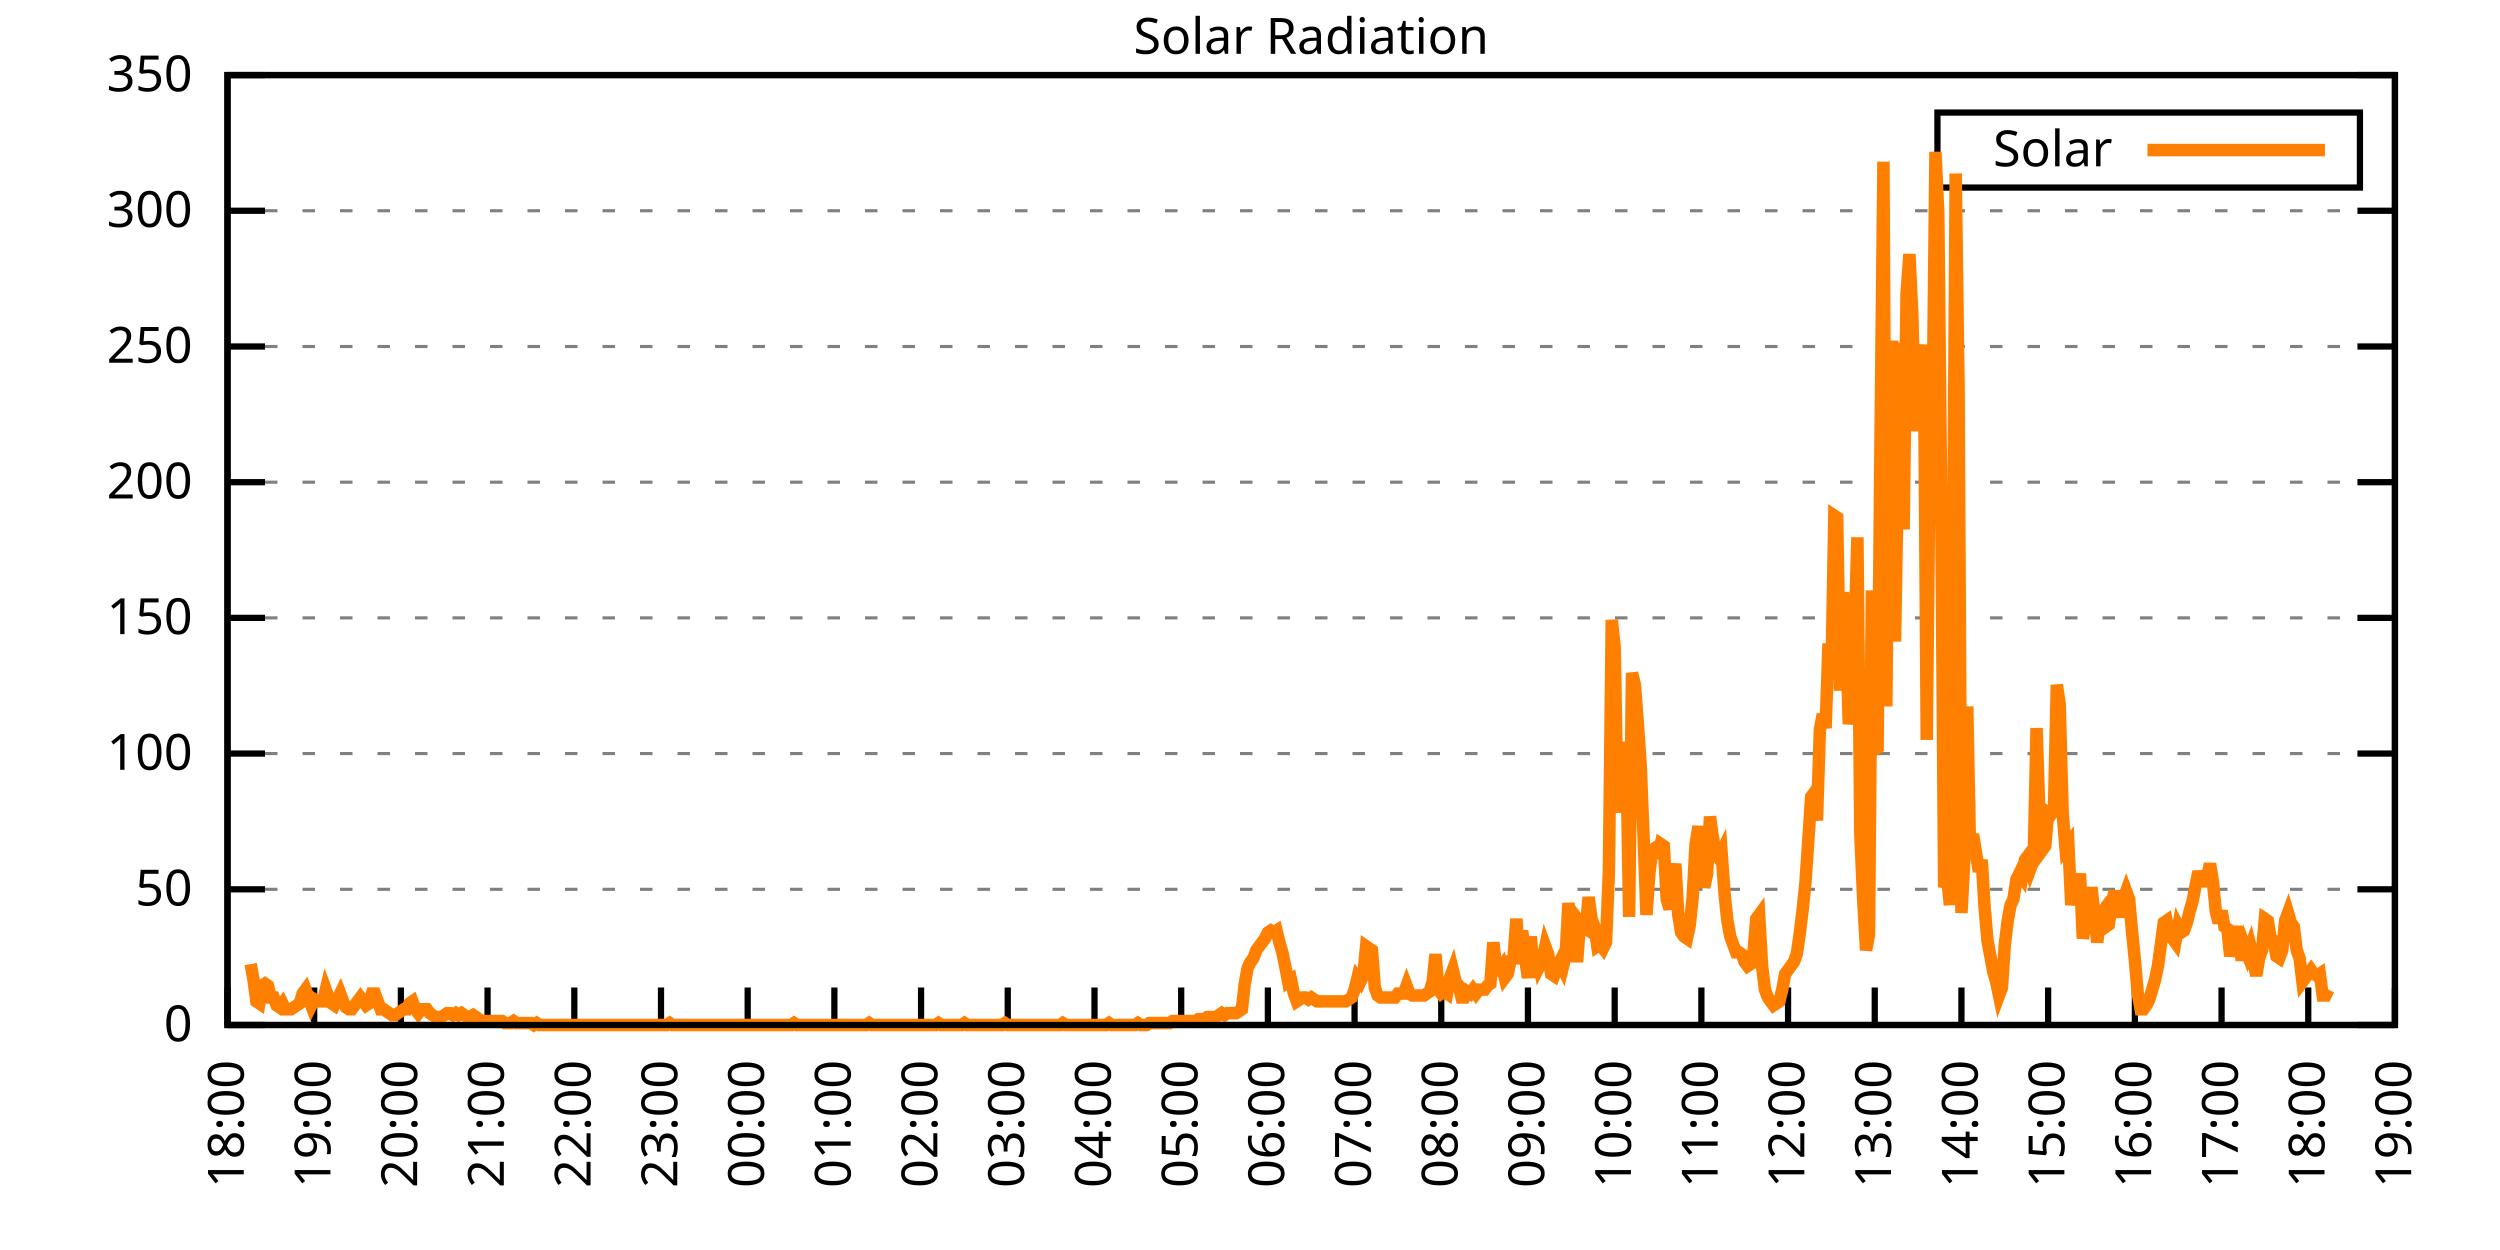
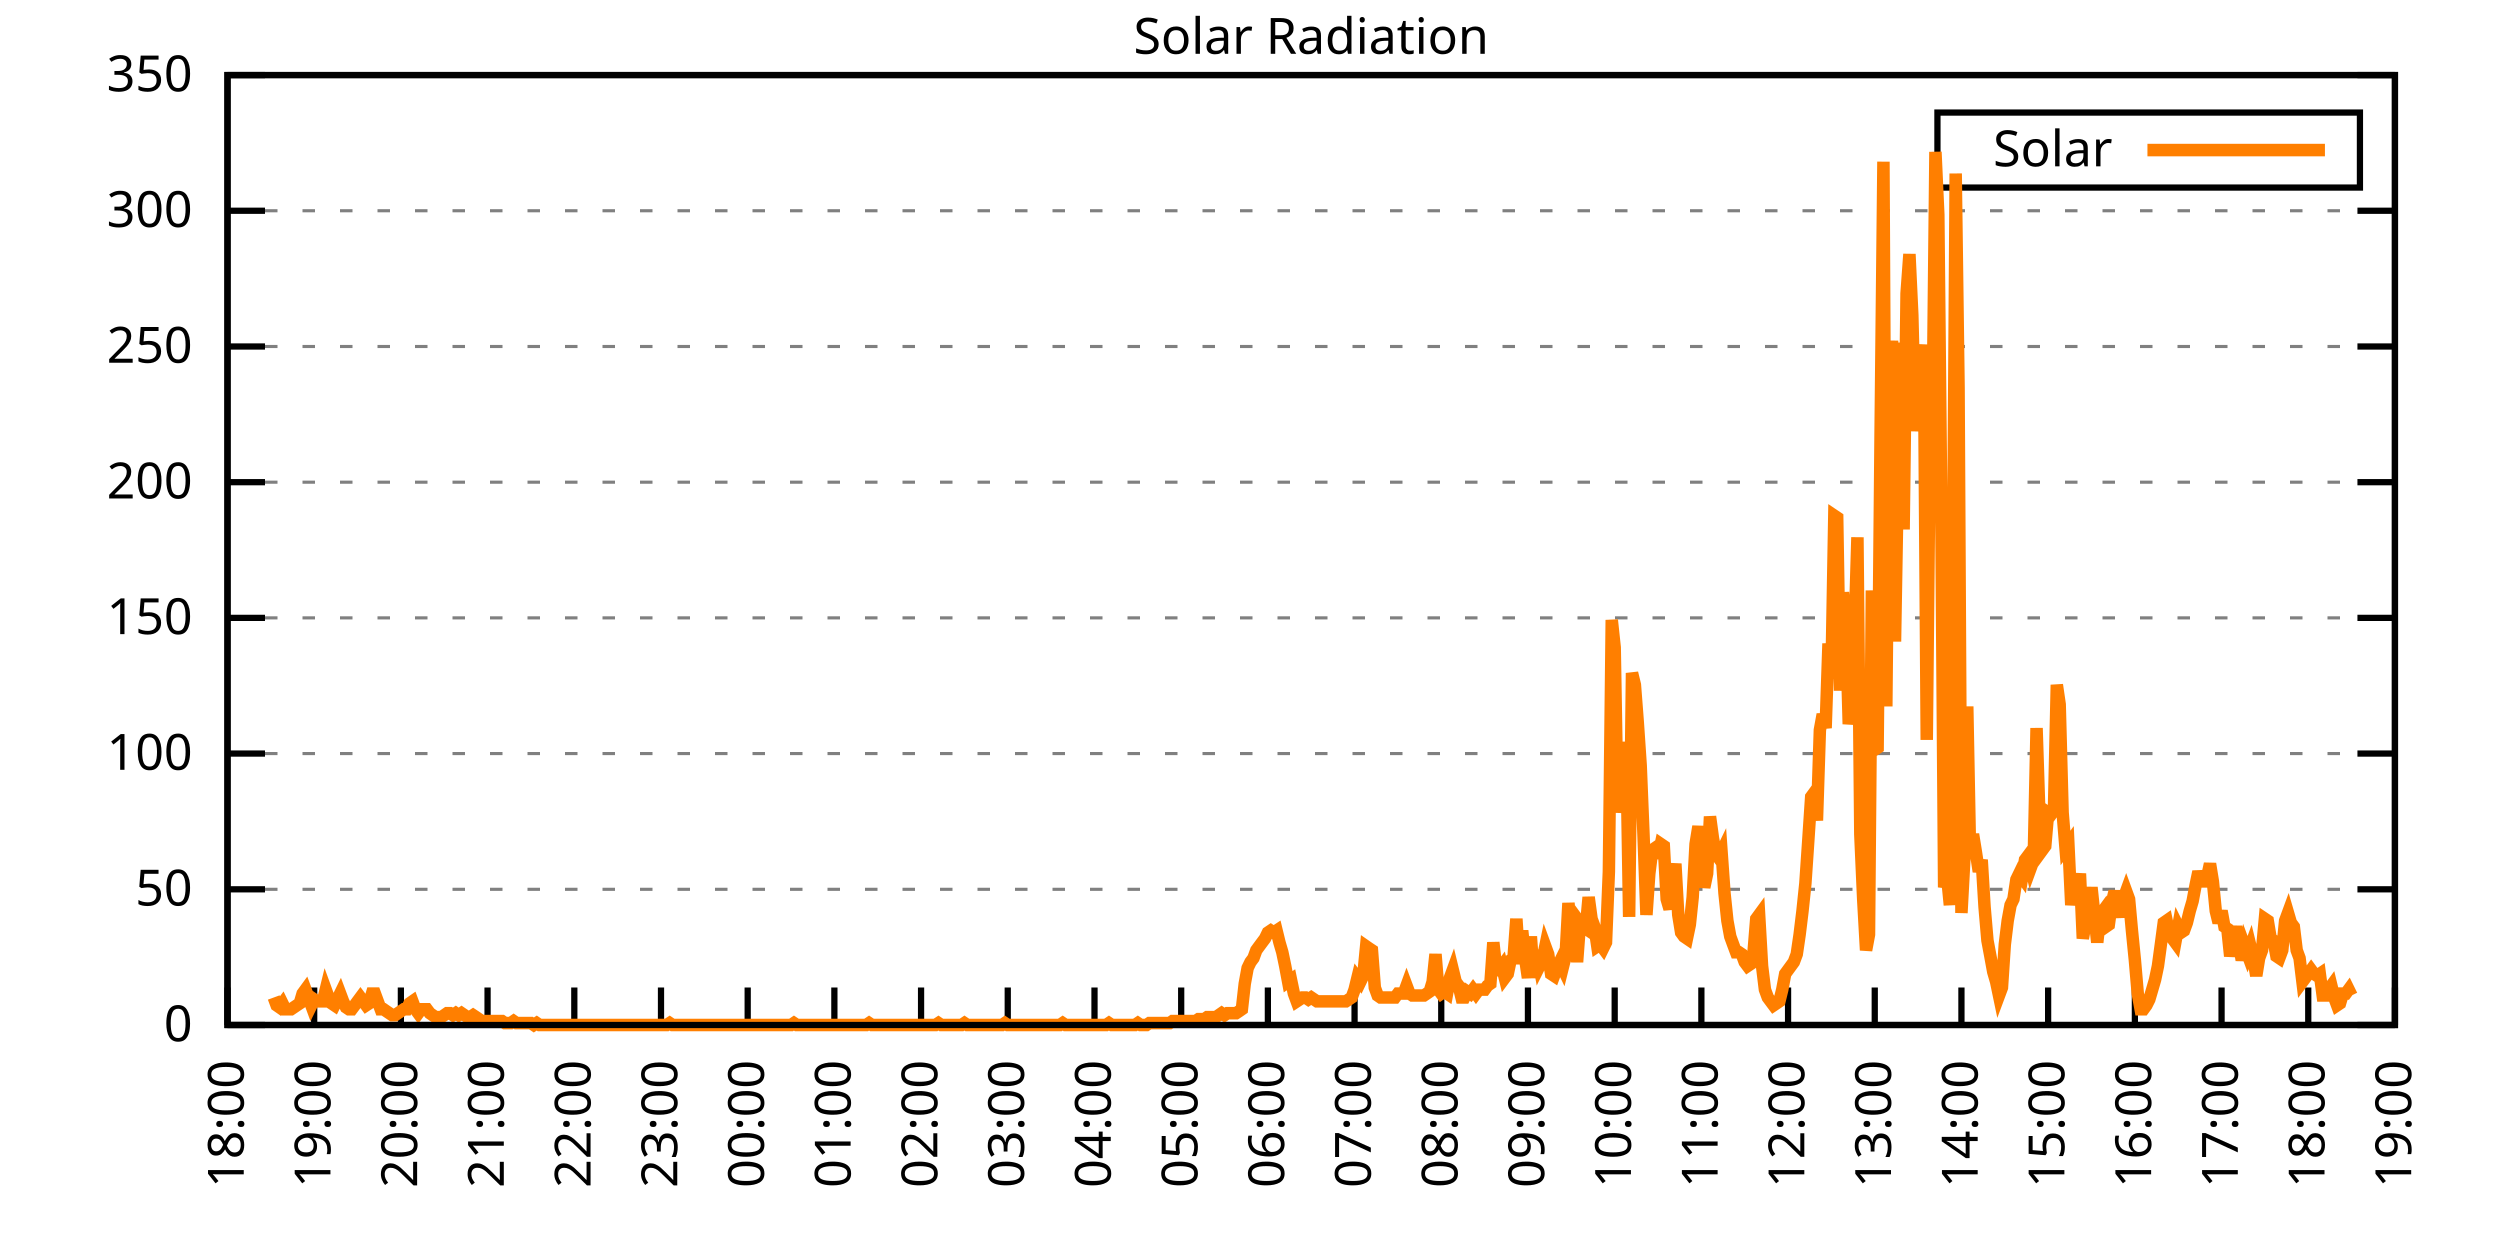
<svg xmlns="http://www.w3.org/2000/svg" xmlns:xlink="http://www.w3.org/1999/xlink" width="400" height="200" viewBox="0 0 400 200">
  <g id="gnuplot_canvas">
    <rect x="0" y="0" width="400" height="200" fill="none" />
    <defs>
      <circle id="gpDot" r="0.5" stroke-width="0.5" stroke="currentColor" />
      <path id="gpPt0" stroke-width="0.333" stroke="currentColor" d="M-1,0 h2 M0,-1 v2" />
      <path id="gpPt1" stroke-width="0.333" stroke="currentColor" d="M-1,-1 L1,1 M1,-1 L-1,1" />
      <path id="gpPt2" stroke-width="0.333" stroke="currentColor" d="M-1,0 L1,0 M0,-1 L0,1 M-1,-1 L1,1 M-1,1 L1,-1" />
      <rect id="gpPt3" stroke-width="0.333" stroke="currentColor" x="-1" y="-1" width="2" height="2" />
      <rect id="gpPt4" stroke-width="0.333" stroke="currentColor" fill="currentColor" x="-1" y="-1" width="2" height="2" />
      <circle id="gpPt5" stroke-width="0.333" stroke="currentColor" cx="0" cy="0" r="1" />
      <use xlink:href="#gpPt5" id="gpPt6" fill="currentColor" stroke="none" />
      <path id="gpPt7" stroke-width="0.333" stroke="currentColor" d="M0,-1.33 L-1.33,0.67 L1.33,0.67 z" />
      <use xlink:href="#gpPt7" id="gpPt8" fill="currentColor" stroke="none" />
      <use xlink:href="#gpPt7" id="gpPt9" stroke="currentColor" transform="rotate(180)" />
      <use xlink:href="#gpPt9" id="gpPt10" fill="currentColor" stroke="none" />
      <use xlink:href="#gpPt3" id="gpPt11" stroke="currentColor" transform="rotate(45)" />
      <use xlink:href="#gpPt11" id="gpPt12" fill="currentColor" stroke="none" />
      <path id="gpPt13" stroke-width="0.333" stroke="currentColor" d="M0,1.330 L1.265,0.411 L0.782,-1.067 L-0.782,-1.076 L-1.265,0.411 z" />
      <use xlink:href="#gpPt13" id="gpPt14" fill="currentColor" stroke="none" />
      <filter id="textbox" filterUnits="objectBoundingBox" x="0" y="0" height="1" width="1">
        <feFlood flood-color="white" flood-opacity="1" result="bgnd" />
        <feComposite in="SourceGraphic" in2="bgnd" operator="atop" />
      </filter>
      <filter id="greybox" filterUnits="objectBoundingBox" x="0" y="0" height="1" width="1">
        <feFlood flood-color="lightgrey" flood-opacity="1" result="grey" />
        <feComposite in="SourceGraphic" in2="grey" operator="atop" />
      </filter>
    </defs>
    <g fill="none" color="white" stroke="currentColor" stroke-width="1.00" stroke-linecap="butt" stroke-linejoin="miter">
</g>
    <g fill="none" color="black" stroke="currentColor" stroke-width="1.00" stroke-linecap="butt" stroke-linejoin="miter">
      <g stroke="none" shape-rendering="crispEdges">
        <polygon fill="rgb(255, 255, 255)" points="36.40,164.00 383.18,164.00 383.18,12.02 36.40,12.02 " />
      </g>
    </g>
    <g fill="none" color="black" stroke="currentColor" stroke-width="1.00" stroke-linecap="butt" stroke-linejoin="miter">
</g>
    <g fill="none" color="black" stroke="black" stroke-width="0.50" stroke-linecap="butt" stroke-linejoin="miter">
</g>
    <g fill="none" color="gray" stroke="currentColor" stroke-width="0.50" stroke-linecap="butt" stroke-linejoin="miter">
      <path stroke="gray" stroke-dasharray="2,4" class="gridline" d="M36.40,164.00 L383.19,164.00  " />
    </g>
    <g fill="none" color="gray" stroke="gray" stroke-width="1.00" stroke-linecap="butt" stroke-linejoin="miter">
</g>
    <g fill="none" color="black" stroke="currentColor" stroke-width="1.00" stroke-linecap="butt" stroke-linejoin="miter">
      <path stroke="black" d="M36.40,164.00 L42.40,164.00 M383.19,164.00 L377.19,164.00  " />
      <g transform="translate(30.80,166.60)" stroke="none" fill="black" font-family="Sans" font-size="8.00" text-anchor="end">
        <text>
          <tspan font-family="Sans"> 0</tspan>
        </text>
      </g>
    </g>
    <g fill="none" color="black" stroke="currentColor" stroke-width="1.00" stroke-linecap="butt" stroke-linejoin="miter">
</g>
    <g fill="none" color="black" stroke="black" stroke-width="0.50" stroke-linecap="butt" stroke-linejoin="miter">
</g>
    <g fill="none" color="gray" stroke="currentColor" stroke-width="0.50" stroke-linecap="butt" stroke-linejoin="miter">
      <path stroke="gray" stroke-dasharray="2,4" class="gridline" d="M36.40,142.29 L383.19,142.29  " />
    </g>
    <g fill="none" color="gray" stroke="gray" stroke-width="1.00" stroke-linecap="butt" stroke-linejoin="miter">
</g>
    <g fill="none" color="black" stroke="currentColor" stroke-width="1.00" stroke-linecap="butt" stroke-linejoin="miter">
      <path stroke="black" d="M36.40,142.29 L42.40,142.29 M383.19,142.29 L377.19,142.29  " />
      <g transform="translate(30.80,144.89)" stroke="none" fill="black" font-family="Sans" font-size="8.00" text-anchor="end">
        <text>
          <tspan font-family="Sans"> 50</tspan>
        </text>
      </g>
    </g>
    <g fill="none" color="black" stroke="currentColor" stroke-width="1.00" stroke-linecap="butt" stroke-linejoin="miter">
</g>
    <g fill="none" color="black" stroke="black" stroke-width="0.50" stroke-linecap="butt" stroke-linejoin="miter">
</g>
    <g fill="none" color="gray" stroke="currentColor" stroke-width="0.50" stroke-linecap="butt" stroke-linejoin="miter">
      <path stroke="gray" stroke-dasharray="2,4" class="gridline" d="M36.40,120.57 L383.19,120.57  " />
    </g>
    <g fill="none" color="gray" stroke="gray" stroke-width="1.00" stroke-linecap="butt" stroke-linejoin="miter">
</g>
    <g fill="none" color="black" stroke="currentColor" stroke-width="1.00" stroke-linecap="butt" stroke-linejoin="miter">
      <path stroke="black" d="M36.40,120.57 L42.40,120.57 M383.19,120.57 L377.19,120.57  " />
      <g transform="translate(30.80,123.17)" stroke="none" fill="black" font-family="Sans" font-size="8.00" text-anchor="end">
        <text>
          <tspan font-family="Sans"> 100</tspan>
        </text>
      </g>
    </g>
    <g fill="none" color="black" stroke="currentColor" stroke-width="1.00" stroke-linecap="butt" stroke-linejoin="miter">
</g>
    <g fill="none" color="black" stroke="black" stroke-width="0.50" stroke-linecap="butt" stroke-linejoin="miter">
</g>
    <g fill="none" color="gray" stroke="currentColor" stroke-width="0.50" stroke-linecap="butt" stroke-linejoin="miter">
      <path stroke="gray" stroke-dasharray="2,4" class="gridline" d="M36.40,98.86 L383.19,98.86  " />
    </g>
    <g fill="none" color="gray" stroke="gray" stroke-width="1.00" stroke-linecap="butt" stroke-linejoin="miter">
</g>
    <g fill="none" color="black" stroke="currentColor" stroke-width="1.00" stroke-linecap="butt" stroke-linejoin="miter">
      <path stroke="black" d="M36.40,98.86 L42.40,98.86 M383.19,98.86 L377.19,98.86  " />
      <g transform="translate(30.80,101.46)" stroke="none" fill="black" font-family="Sans" font-size="8.00" text-anchor="end">
        <text>
          <tspan font-family="Sans"> 150</tspan>
        </text>
      </g>
    </g>
    <g fill="none" color="black" stroke="currentColor" stroke-width="1.00" stroke-linecap="butt" stroke-linejoin="miter">
</g>
    <g fill="none" color="black" stroke="black" stroke-width="0.50" stroke-linecap="butt" stroke-linejoin="miter">
</g>
    <g fill="none" color="gray" stroke="currentColor" stroke-width="0.50" stroke-linecap="butt" stroke-linejoin="miter">
      <path stroke="gray" stroke-dasharray="2,4" class="gridline" d="M36.40,77.15 L383.19,77.15  " />
    </g>
    <g fill="none" color="gray" stroke="gray" stroke-width="1.00" stroke-linecap="butt" stroke-linejoin="miter">
</g>
    <g fill="none" color="black" stroke="currentColor" stroke-width="1.00" stroke-linecap="butt" stroke-linejoin="miter">
      <path stroke="black" d="M36.40,77.15 L42.40,77.15 M383.19,77.15 L377.19,77.15  " />
      <g transform="translate(30.80,79.75)" stroke="none" fill="black" font-family="Sans" font-size="8.00" text-anchor="end">
        <text>
          <tspan font-family="Sans"> 200</tspan>
        </text>
      </g>
    </g>
    <g fill="none" color="black" stroke="currentColor" stroke-width="1.00" stroke-linecap="butt" stroke-linejoin="miter">
</g>
    <g fill="none" color="black" stroke="black" stroke-width="0.50" stroke-linecap="butt" stroke-linejoin="miter">
</g>
    <g fill="none" color="gray" stroke="currentColor" stroke-width="0.50" stroke-linecap="butt" stroke-linejoin="miter">
      <path stroke="gray" stroke-dasharray="2,4" class="gridline" d="M36.40,55.44 L383.19,55.44  " />
    </g>
    <g fill="none" color="gray" stroke="gray" stroke-width="1.00" stroke-linecap="butt" stroke-linejoin="miter">
</g>
    <g fill="none" color="black" stroke="currentColor" stroke-width="1.00" stroke-linecap="butt" stroke-linejoin="miter">
      <path stroke="black" d="M36.40,55.44 L42.40,55.44 M383.19,55.44 L377.19,55.44  " />
      <g transform="translate(30.80,58.04)" stroke="none" fill="black" font-family="Sans" font-size="8.00" text-anchor="end">
        <text>
          <tspan font-family="Sans"> 250</tspan>
        </text>
      </g>
    </g>
    <g fill="none" color="black" stroke="currentColor" stroke-width="1.00" stroke-linecap="butt" stroke-linejoin="miter">
</g>
    <g fill="none" color="black" stroke="black" stroke-width="0.50" stroke-linecap="butt" stroke-linejoin="miter">
</g>
    <g fill="none" color="gray" stroke="currentColor" stroke-width="0.50" stroke-linecap="butt" stroke-linejoin="miter">
      <path stroke="gray" stroke-dasharray="2,4" class="gridline" d="M36.40,33.72 L383.19,33.72  " />
    </g>
    <g fill="none" color="gray" stroke="gray" stroke-width="1.00" stroke-linecap="butt" stroke-linejoin="miter">
</g>
    <g fill="none" color="black" stroke="currentColor" stroke-width="1.00" stroke-linecap="butt" stroke-linejoin="miter">
      <path stroke="black" d="M36.40,33.72 L42.40,33.72 M383.19,33.72 L377.19,33.72  " />
      <g transform="translate(30.80,36.32)" stroke="none" fill="black" font-family="Sans" font-size="8.00" text-anchor="end">
        <text>
          <tspan font-family="Sans"> 300</tspan>
        </text>
      </g>
    </g>
    <g fill="none" color="black" stroke="currentColor" stroke-width="1.00" stroke-linecap="butt" stroke-linejoin="miter">
</g>
    <g fill="none" color="black" stroke="black" stroke-width="0.50" stroke-linecap="butt" stroke-linejoin="miter">
</g>
    <g fill="none" color="gray" stroke="currentColor" stroke-width="0.50" stroke-linecap="butt" stroke-linejoin="miter">
      <path stroke="gray" stroke-dasharray="2,4" class="gridline" d="M36.40,12.01 L383.19,12.01  " />
    </g>
    <g fill="none" color="gray" stroke="gray" stroke-width="1.00" stroke-linecap="butt" stroke-linejoin="miter">
</g>
    <g fill="none" color="black" stroke="currentColor" stroke-width="1.00" stroke-linecap="butt" stroke-linejoin="miter">
      <path stroke="black" d="M36.40,12.01 L42.40,12.01 M383.19,12.01 L377.19,12.01  " />
      <g transform="translate(30.80,14.61)" stroke="none" fill="black" font-family="Sans" font-size="8.00" text-anchor="end">
        <text>
          <tspan font-family="Sans"> 350</tspan>
        </text>
      </g>
    </g>
    <g fill="none" color="black" stroke="currentColor" stroke-width="1.00" stroke-linecap="butt" stroke-linejoin="miter">
      <path stroke="black" d="M36.40,164.00 L36.40,158.00  " />
      <g transform="translate(39.00,169.60) rotate(270.00)" stroke="none" fill="black" font-family="Sans" font-size="8.00" text-anchor="end">
        <text>
          <tspan font-family="Sans">18:00</tspan>
        </text>
      </g>
    </g>
    <g fill="none" color="black" stroke="currentColor" stroke-width="1.00" stroke-linecap="butt" stroke-linejoin="miter">
      <path stroke="black" d="M50.27,164.00 L50.27,158.00  " />
      <g transform="translate(52.87,169.60) rotate(270.00)" stroke="none" fill="black" font-family="Sans" font-size="8.00" text-anchor="end">
        <text>
          <tspan font-family="Sans">19:00</tspan>
        </text>
      </g>
    </g>
    <g fill="none" color="black" stroke="currentColor" stroke-width="1.00" stroke-linecap="butt" stroke-linejoin="miter">
      <path stroke="black" d="M64.14,164.00 L64.14,158.00  " />
      <g transform="translate(66.74,169.60) rotate(270.00)" stroke="none" fill="black" font-family="Sans" font-size="8.00" text-anchor="end">
        <text>
          <tspan font-family="Sans">20:00</tspan>
        </text>
      </g>
    </g>
    <g fill="none" color="black" stroke="currentColor" stroke-width="1.00" stroke-linecap="butt" stroke-linejoin="miter">
      <path stroke="black" d="M78.01,164.00 L78.01,158.00  " />
      <g transform="translate(80.61,169.60) rotate(270.00)" stroke="none" fill="black" font-family="Sans" font-size="8.00" text-anchor="end">
        <text>
          <tspan font-family="Sans">21:00</tspan>
        </text>
      </g>
    </g>
    <g fill="none" color="black" stroke="currentColor" stroke-width="1.00" stroke-linecap="butt" stroke-linejoin="miter">
      <path stroke="black" d="M91.89,164.00 L91.89,158.00  " />
      <g transform="translate(94.49,169.60) rotate(270.00)" stroke="none" fill="black" font-family="Sans" font-size="8.00" text-anchor="end">
        <text>
          <tspan font-family="Sans">22:00</tspan>
        </text>
      </g>
    </g>
    <g fill="none" color="black" stroke="currentColor" stroke-width="1.00" stroke-linecap="butt" stroke-linejoin="miter">
      <path stroke="black" d="M105.76,164.00 L105.76,158.00  " />
      <g transform="translate(108.36,169.60) rotate(270.00)" stroke="none" fill="black" font-family="Sans" font-size="8.00" text-anchor="end">
        <text>
          <tspan font-family="Sans">23:00</tspan>
        </text>
      </g>
    </g>
    <g fill="none" color="black" stroke="currentColor" stroke-width="1.00" stroke-linecap="butt" stroke-linejoin="miter">
      <path stroke="black" d="M119.63,164.00 L119.63,158.00  " />
      <g transform="translate(122.23,169.60) rotate(270.00)" stroke="none" fill="black" font-family="Sans" font-size="8.00" text-anchor="end">
        <text>
          <tspan font-family="Sans">00:00</tspan>
        </text>
      </g>
    </g>
    <g fill="none" color="black" stroke="currentColor" stroke-width="1.00" stroke-linecap="butt" stroke-linejoin="miter">
      <path stroke="black" d="M133.50,164.00 L133.50,158.00  " />
      <g transform="translate(136.10,169.60) rotate(270.00)" stroke="none" fill="black" font-family="Sans" font-size="8.00" text-anchor="end">
        <text>
          <tspan font-family="Sans">01:00</tspan>
        </text>
      </g>
    </g>
    <g fill="none" color="black" stroke="currentColor" stroke-width="1.00" stroke-linecap="butt" stroke-linejoin="miter">
      <path stroke="black" d="M147.37,164.00 L147.37,158.00  " />
      <g transform="translate(149.97,169.60) rotate(270.00)" stroke="none" fill="black" font-family="Sans" font-size="8.00" text-anchor="end">
        <text>
          <tspan font-family="Sans">02:00</tspan>
        </text>
      </g>
    </g>
    <g fill="none" color="black" stroke="currentColor" stroke-width="1.00" stroke-linecap="butt" stroke-linejoin="miter">
      <path stroke="black" d="M161.24,164.00 L161.24,158.00  " />
      <g transform="translate(163.84,169.60) rotate(270.00)" stroke="none" fill="black" font-family="Sans" font-size="8.00" text-anchor="end">
        <text>
          <tspan font-family="Sans">03:00</tspan>
        </text>
      </g>
    </g>
    <g fill="none" color="black" stroke="currentColor" stroke-width="1.00" stroke-linecap="butt" stroke-linejoin="miter">
      <path stroke="black" d="M175.12,164.00 L175.12,158.00  " />
      <g transform="translate(177.72,169.60) rotate(270.00)" stroke="none" fill="black" font-family="Sans" font-size="8.00" text-anchor="end">
        <text>
          <tspan font-family="Sans">04:00</tspan>
        </text>
      </g>
    </g>
    <g fill="none" color="black" stroke="currentColor" stroke-width="1.00" stroke-linecap="butt" stroke-linejoin="miter">
      <path stroke="black" d="M188.99,164.00 L188.99,158.00  " />
      <g transform="translate(191.59,169.60) rotate(270.00)" stroke="none" fill="black" font-family="Sans" font-size="8.00" text-anchor="end">
        <text>
          <tspan font-family="Sans">05:00</tspan>
        </text>
      </g>
    </g>
    <g fill="none" color="black" stroke="currentColor" stroke-width="1.00" stroke-linecap="butt" stroke-linejoin="miter">
      <path stroke="black" d="M202.86,164.00 L202.86,158.00  " />
      <g transform="translate(205.46,169.60) rotate(270.00)" stroke="none" fill="black" font-family="Sans" font-size="8.00" text-anchor="end">
        <text>
          <tspan font-family="Sans">06:00</tspan>
        </text>
      </g>
    </g>
    <g fill="none" color="black" stroke="currentColor" stroke-width="1.00" stroke-linecap="butt" stroke-linejoin="miter">
      <path stroke="black" d="M216.73,164.00 L216.73,158.00  " />
      <g transform="translate(219.33,169.60) rotate(270.00)" stroke="none" fill="black" font-family="Sans" font-size="8.00" text-anchor="end">
        <text>
          <tspan font-family="Sans">07:00</tspan>
        </text>
      </g>
    </g>
    <g fill="none" color="black" stroke="currentColor" stroke-width="1.00" stroke-linecap="butt" stroke-linejoin="miter">
      <path stroke="black" d="M230.60,164.00 L230.60,158.00  " />
      <g transform="translate(233.20,169.60) rotate(270.00)" stroke="none" fill="black" font-family="Sans" font-size="8.00" text-anchor="end">
        <text>
          <tspan font-family="Sans">08:00</tspan>
        </text>
      </g>
    </g>
    <g fill="none" color="black" stroke="currentColor" stroke-width="1.00" stroke-linecap="butt" stroke-linejoin="miter">
      <path stroke="black" d="M244.47,164.00 L244.47,158.00  " />
      <g transform="translate(247.07,169.60) rotate(270.00)" stroke="none" fill="black" font-family="Sans" font-size="8.00" text-anchor="end">
        <text>
          <tspan font-family="Sans">09:00</tspan>
        </text>
      </g>
    </g>
    <g fill="none" color="black" stroke="currentColor" stroke-width="1.00" stroke-linecap="butt" stroke-linejoin="miter">
      <path stroke="black" d="M258.35,164.00 L258.35,158.00  " />
      <g transform="translate(260.95,169.60) rotate(270.00)" stroke="none" fill="black" font-family="Sans" font-size="8.00" text-anchor="end">
        <text>
          <tspan font-family="Sans">10:00</tspan>
        </text>
      </g>
    </g>
    <g fill="none" color="black" stroke="currentColor" stroke-width="1.00" stroke-linecap="butt" stroke-linejoin="miter">
      <path stroke="black" d="M272.22,164.00 L272.22,158.00  " />
      <g transform="translate(274.82,169.60) rotate(270.00)" stroke="none" fill="black" font-family="Sans" font-size="8.00" text-anchor="end">
        <text>
          <tspan font-family="Sans">11:00</tspan>
        </text>
      </g>
    </g>
    <g fill="none" color="black" stroke="currentColor" stroke-width="1.00" stroke-linecap="butt" stroke-linejoin="miter">
      <path stroke="black" d="M286.09,164.00 L286.09,158.00  " />
      <g transform="translate(288.69,169.60) rotate(270.00)" stroke="none" fill="black" font-family="Sans" font-size="8.00" text-anchor="end">
        <text>
          <tspan font-family="Sans">12:00</tspan>
        </text>
      </g>
    </g>
    <g fill="none" color="black" stroke="currentColor" stroke-width="1.00" stroke-linecap="butt" stroke-linejoin="miter">
      <path stroke="black" d="M299.96,164.00 L299.96,158.00  " />
      <g transform="translate(302.56,169.60) rotate(270.00)" stroke="none" fill="black" font-family="Sans" font-size="8.00" text-anchor="end">
        <text>
          <tspan font-family="Sans">13:00</tspan>
        </text>
      </g>
    </g>
    <g fill="none" color="black" stroke="currentColor" stroke-width="1.00" stroke-linecap="butt" stroke-linejoin="miter">
      <path stroke="black" d="M313.83,164.00 L313.83,158.00  " />
      <g transform="translate(316.43,169.60) rotate(270.00)" stroke="none" fill="black" font-family="Sans" font-size="8.00" text-anchor="end">
        <text>
          <tspan font-family="Sans">14:00</tspan>
        </text>
      </g>
    </g>
    <g fill="none" color="black" stroke="currentColor" stroke-width="1.00" stroke-linecap="butt" stroke-linejoin="miter">
      <path stroke="black" d="M327.70,164.00 L327.70,158.00  " />
      <g transform="translate(330.30,169.60) rotate(270.00)" stroke="none" fill="black" font-family="Sans" font-size="8.00" text-anchor="end">
        <text>
          <tspan font-family="Sans">15:00</tspan>
        </text>
      </g>
    </g>
    <g fill="none" color="black" stroke="currentColor" stroke-width="1.00" stroke-linecap="butt" stroke-linejoin="miter">
      <path stroke="black" d="M341.58,164.00 L341.58,158.00  " />
      <g transform="translate(344.18,169.60) rotate(270.00)" stroke="none" fill="black" font-family="Sans" font-size="8.00" text-anchor="end">
        <text>
          <tspan font-family="Sans">16:00</tspan>
        </text>
      </g>
    </g>
    <g fill="none" color="black" stroke="currentColor" stroke-width="1.00" stroke-linecap="butt" stroke-linejoin="miter">
      <path stroke="black" d="M355.45,164.00 L355.45,158.00  " />
      <g transform="translate(358.05,169.60) rotate(270.00)" stroke="none" fill="black" font-family="Sans" font-size="8.00" text-anchor="end">
        <text>
          <tspan font-family="Sans">17:00</tspan>
        </text>
      </g>
    </g>
    <g fill="none" color="black" stroke="currentColor" stroke-width="1.00" stroke-linecap="butt" stroke-linejoin="miter">
      <path stroke="black" d="M369.32,164.00 L369.32,158.00  " />
      <g transform="translate(371.92,169.60) rotate(270.00)" stroke="none" fill="black" font-family="Sans" font-size="8.00" text-anchor="end">
        <text>
          <tspan font-family="Sans">18:00</tspan>
        </text>
      </g>
    </g>
    <g fill="none" color="black" stroke="currentColor" stroke-width="1.00" stroke-linecap="butt" stroke-linejoin="miter">
      <path stroke="black" d="M383.19,164.00 L383.19,158.00  " />
      <g transform="translate(385.79,169.60) rotate(270.00)" stroke="none" fill="black" font-family="Sans" font-size="8.00" text-anchor="end">
        <text>
          <tspan font-family="Sans">19:00</tspan>
        </text>
      </g>
    </g>
    <g fill="none" color="black" stroke="currentColor" stroke-width="1.00" stroke-linecap="butt" stroke-linejoin="miter">
</g>
    <g fill="none" color="black" stroke="currentColor" stroke-width="1.00" stroke-linecap="butt" stroke-linejoin="miter">
      <path stroke="black" d="M36.40,12.01 L36.40,164.00 L383.19,164.00 L383.19,12.01 L36.40,12.01 Z  " />
    </g>
    <g fill="none" color="black" stroke="currentColor" stroke-width="1.00" stroke-linecap="butt" stroke-linejoin="miter">
</g>
    <g fill="none" color="black" stroke="currentColor" stroke-width="1.00" stroke-linecap="butt" stroke-linejoin="miter">
      <path stroke="black" d="M309.99,30.01 L309.99,18.01 L377.59,18.01 L377.59,30.01 L309.99,30.01 Z  " />
    </g>
    <g id="Solar_Radiation_plot_1">
      <g fill="none" color="white" stroke="black" stroke-width="2.00" stroke-linecap="butt" stroke-linejoin="miter">
</g>
      <g fill="none" color="black" stroke="currentColor" stroke-width="2.00" stroke-linecap="butt" stroke-linejoin="miter">
        <g transform="translate(337.99,26.61)" stroke="none" fill="black" font-family="Sans" font-size="8.00" text-anchor="end">
          <text>
            <tspan font-family="Sans">Solar</tspan>
          </text>
        </g>
      </g>
      <g fill="none" color="black" stroke="currentColor" stroke-width="2.00" stroke-linecap="butt" stroke-linejoin="miter">
-         <path stroke="rgb(255, 127,   0)" d="M343.59,24.01 L371.99,24.01 M40.10,154.25 L40.56,156.76 L41.02,160.22 L41.49,160.54 L41.95,157.71 L42.41,157.39   L42.87,157.71 L43.34,159.60 L43.80,159.60 L44.26,160.85 L44.72,161.17 L45.19,160.54 L45.65,161.48 L46.11,161.48   L46.57,161.48 L47.03,161.17 L47.50,160.85 L47.96,160.54 L48.42,158.97 L48.88,158.34 L49.35,159.60 L49.81,160.85   L50.27,159.91 L50.73,160.22 L51.20,160.22 L51.66,160.22 L52.12,158.34 L52.58,159.60 L53.05,160.54 L53.51,160.85   L53.97,159.91 L54.43,158.97 L54.90,160.22 L55.36,161.17 L55.82,161.48 L56.28,161.48 L56.75,160.85 L57.21,160.22   L57.67,159.60 L58.13,160.22 L58.59,160.85 L59.06,160.54 L59.52,158.97 L59.98,158.97 L60.44,160.22 L60.91,161.48   L61.37,161.48 L61.83,161.80 L62.29,162.11 L62.76,162.43 L63.22,162.43 L63.68,162.11 L64.14,161.80 L64.61,161.48   L65.07,161.48 L65.53,160.54 L65.99,160.22 L66.46,161.48 L66.92,162.11 L67.38,161.48 L67.84,161.48 L68.30,161.48   L68.77,162.11 L69.23,162.43 L69.69,162.74 L70.15,162.74 L70.62,162.74 L71.08,162.43 L71.54,162.11 L72.00,162.11   L72.47,162.43 L72.93,162.11 L73.39,162.43 L73.85,162.11 L74.32,162.43 L74.78,162.74 L75.24,162.74 L75.70,162.43   L76.17,162.74 L76.63,163.06 L77.09,163.37 L77.55,163.37 L78.01,163.37 L78.48,163.37 L78.94,163.37 L79.40,163.37   L79.86,163.37 L80.33,163.37 L80.79,163.69 L81.25,163.69 L81.71,163.69 L82.18,163.37 L82.64,163.69 L83.10,163.69   L83.56,163.69 L84.03,163.69 L84.49,163.69 L84.95,163.69 L85.41,164.00 L85.88,163.69 L86.34,164.00 L86.80,164.00   L87.26,164.00 L87.72,164.00 L88.19,164.00 L88.65,164.00 L89.11,164.00 L89.57,164.00 L90.04,164.00 L90.50,164.00   L90.96,164.00 L91.42,164.00 L91.89,164.00 L92.35,164.00 L92.81,164.00 L93.27,164.00 L93.74,164.00 L94.20,164.00   L94.66,164.00 L95.12,164.00 L95.59,164.00 L96.05,164.00 L96.51,164.00 L96.97,164.00 L97.44,164.00 L97.90,164.00   L98.36,164.00 L98.82,164.00 L99.28,164.00 L99.75,164.00 L100.21,164.00 L100.67,164.00 L101.13,164.00 L101.60,164.00   L102.06,164.00 L102.52,164.00 L102.98,164.00 L103.45,164.00 L103.91,164.00 L104.37,164.00 L104.83,164.00 L105.30,164.00   L105.76,164.00 L106.22,164.00 L106.68,164.00 L107.15,163.69 L107.61,164.00 L108.07,164.00 L108.53,164.00 L108.99,164.00   L109.46,164.00 L109.92,164.00 L110.38,164.00 L110.84,164.00 L111.31,164.00 L111.77,164.00 L112.23,164.00 L112.69,164.00   L113.16,164.00 L113.62,164.00 L114.08,164.00 L114.54,164.00 L115.01,164.00 L115.47,164.00 L115.93,164.00 L116.39,164.00   L116.86,164.00 L117.32,164.00 L117.78,164.00 L118.24,164.00 L118.70,164.00 L119.17,164.00 L119.63,164.00 L120.09,164.00   L120.55,164.00 L121.02,164.00 L121.48,164.00 L121.94,164.00 L122.40,164.00 L122.87,164.00 L123.33,164.00 L123.79,164.00   L124.25,164.00 L124.72,164.00 L125.18,164.00 L125.64,164.00 L126.10,164.00 L126.57,164.00 L127.03,163.69 L127.49,164.00   L127.95,164.00 L128.41,164.00 L128.88,164.00 L129.34,164.00 L129.80,164.00 L130.26,164.00 L130.73,164.00 L131.19,164.00   L131.65,164.00 L132.11,164.00 L132.58,164.00 L133.04,164.00 L133.50,164.00 L133.96,164.00 L134.43,164.00 L134.89,164.00   L135.35,164.00 L135.81,164.00 L136.28,164.00 L136.74,164.00 L137.20,164.00 L137.66,164.00 L138.13,164.00 L138.59,164.00   L139.05,163.69 L139.51,164.00 L139.97,164.00 L140.44,164.00 L140.90,164.00 L141.36,164.00 L141.82,164.00 L142.29,164.00   L142.75,164.00 L143.21,164.00 L143.67,164.00 L144.14,164.00 L144.60,164.00 L145.06,164.00 L145.52,164.00 L145.99,164.00   L146.45,164.00 L146.91,164.00 L147.37,164.00 L147.84,164.00 L148.30,164.00 L148.76,164.00 L149.22,164.00 L149.68,164.00   L150.15,163.69 L150.61,164.00 L151.07,164.00 L151.53,164.00 L152.00,164.00 L152.46,164.00 L152.92,164.00 L153.38,164.00   L153.85,164.00 L154.31,163.69 L154.77,164.00 L155.23,164.00 L155.70,164.00 L156.16,164.00 L156.62,164.00 L157.08,164.00   L157.55,164.00 L158.01,164.00 L158.47,164.00 L158.93,164.00 L159.39,164.00 L159.86,164.00 L160.32,164.00 L160.78,163.69   L161.24,164.00 L161.71,164.00 L162.17,164.00 L162.63,164.00 L163.09,164.00 L163.56,164.00 L164.02,164.00 L164.48,164.00   L164.94,164.00 L165.41,164.00 L165.87,164.00 L166.33,164.00 L166.79,164.00 L167.26,164.00 L167.72,164.00 L168.18,164.00   L168.64,164.00 L169.10,164.00 L169.57,164.00 L170.03,163.69 L170.49,164.00 L170.95,164.00 L171.42,164.00 L171.88,164.00   L172.34,164.00 L172.80,164.00 L173.27,164.00 L173.73,164.00 L174.19,164.00 L174.65,164.00 L175.12,164.00 L175.58,164.00   L176.04,164.00 L176.50,164.00 L176.97,164.00 L177.43,163.69 L177.89,164.00 L178.35,164.00 L178.82,164.00 L179.28,164.00   L179.74,164.00 L180.20,164.00 L180.66,164.00 L181.13,164.00 L181.59,164.00 L182.05,163.69 L182.51,164.00 L182.98,164.00   L183.44,164.00 L183.90,163.69 L184.36,163.69 L184.83,163.69 L185.29,163.69 L185.75,163.69 L186.21,163.69 L186.68,163.69   L187.14,163.69 L187.60,163.37 L188.06,163.37 L188.53,163.37 L188.99,163.37 L189.45,163.37 L189.91,163.37 L190.37,163.37   L190.84,163.37 L191.30,163.37 L191.76,163.06 L192.22,163.06 L192.69,163.06 L193.15,162.74 L193.61,162.74 L194.07,162.74   L194.54,162.74 L195.00,162.43 L195.46,162.11 L195.92,162.43 L196.39,162.11 L196.85,162.11 L197.31,162.11 L197.77,162.11   L198.24,161.80 L198.70,161.48 L199.16,157.39 L199.62,154.88 L200.08,153.93 L200.55,153.30 L201.01,152.04 L201.47,151.41   L201.93,150.79 L202.40,150.16 L202.86,149.21 L203.32,148.90 L203.78,149.21 L204.25,148.90 L204.71,150.79 L205.17,152.36   L205.63,154.56 L206.10,157.08 L206.56,156.76 L207.02,158.97 L207.48,160.22 L207.95,159.91 L208.41,159.60 L208.87,159.60   L209.33,159.91 L209.80,159.60 L210.26,159.91 L210.72,160.22 L211.18,160.22 L211.64,160.22 L212.11,160.22 L212.57,160.22   L213.03,160.22 L213.49,160.22 L213.96,160.22 L214.42,160.22 L214.88,160.22 L215.34,160.22 L215.81,159.91 L216.27,159.60   L216.73,158.34 L217.19,156.45 L217.66,157.08 L218.12,156.13 L218.58,151.41 L219.04,151.73 L219.51,152.04 L219.97,158.02   L220.43,159.28 L220.89,159.60 L221.35,159.60 L221.82,159.60 L222.28,159.60 L222.74,159.60 L223.20,159.60 L223.67,158.97   L224.13,158.97 L224.59,158.97 L225.05,157.71 L225.52,158.97 L225.98,159.28 L226.44,159.28 L226.90,159.28 L227.37,159.28   L227.83,159.28 L228.29,158.97 L228.75,158.65 L229.22,157.08 L229.68,152.67 L230.14,158.34 L230.60,158.97 L231.06,158.65   L231.53,158.97 L231.99,156.45 L232.45,155.19 L232.91,157.08 L233.38,157.71 L233.84,159.60 L234.30,159.60 L234.76,158.65   L235.23,158.97 L235.69,158.34 L236.15,158.97 L236.61,158.34 L237.08,158.34 L237.54,158.34 L238.00,157.71 L238.46,157.39   L238.93,150.79 L239.39,154.88 L239.85,155.19 L240.31,154.56 L240.77,156.45 L241.24,155.82 L241.70,153.62 L242.16,153.30   L242.62,147.01 L243.09,154.25 L243.55,148.90 L244.01,153.30 L244.47,156.45 L244.94,149.84 L245.40,156.45 L245.86,152.04   L246.32,154.56 L246.79,153.62 L247.25,151.41 L247.71,152.67 L248.17,155.82 L248.64,156.13 L249.10,154.88 L249.56,153.93   L250.02,154.88 L250.49,152.99 L250.95,144.49 L251.41,149.21 L251.87,147.32 L252.33,153.93 L252.80,147.64 L253.26,148.27   L253.72,148.58 L254.18,143.55 L254.65,147.01 L255.11,148.27 L255.57,151.41 L256.03,151.10 L256.50,151.73 L256.96,150.79   L257.42,139.46 L257.88,99.19 L258.35,103.59 L258.81,130.02 L259.27,124.67 L259.73,129.39 L260.20,118.69 L260.66,146.70   L261.12,107.68 L261.58,109.57 L262.04,115.55 L262.51,122.47 L262.97,133.79 L263.43,146.38 L263.89,139.77 L264.36,136.00   L264.82,135.68 L265.28,137.26 L265.74,135.05 L266.21,135.37 L266.67,143.86 L267.13,145.44 L267.59,141.35 L268.06,138.20   L268.52,146.38 L268.98,149.21 L269.44,149.84 L269.91,150.16 L270.37,147.95 L270.83,143.55 L271.29,135.05 L271.75,132.22   L272.22,136.94 L272.68,141.98 L273.14,139.77 L273.60,130.65 L274.07,134.11 L274.53,136.63 L274.99,137.26 L275.45,136.31   L275.92,142.92 L276.38,147.32 L276.84,149.84 L277.30,151.10 L277.77,152.36 L278.23,152.36 L278.69,152.67 L279.15,153.93   L279.62,154.56 L280.08,154.25 L280.54,152.67 L281.00,147.01 L281.46,146.38 L281.93,154.56 L282.39,158.34 L282.85,159.60   L283.31,160.22 L283.78,160.85 L284.24,160.54 L284.70,160.22 L285.16,158.34 L285.63,155.82 L286.09,155.19 L286.55,154.56   L287.01,153.93 L287.48,152.67 L287.94,149.53 L288.40,145.75 L288.86,141.35 L289.33,134.42 L289.79,127.50 L290.25,126.87   L290.71,131.28 L291.18,116.80 L291.64,114.29 L292.10,116.49 L292.56,102.96 L293.02,108.62 L293.49,82.51 L293.95,82.82   L294.41,110.51 L294.87,94.78 L295.34,99.50 L295.80,115.86 L296.26,112.71 L296.72,101.70 L297.19,85.97 L297.65,133.48   L298.11,143.86 L298.57,152.04 L299.04,149.53 L299.50,94.47 L299.96,119.95 L300.42,119.64 L300.89,69.61 L301.35,25.87   L301.81,113.03 L302.27,65.20 L302.73,54.51 L303.20,102.65 L303.66,75.90 L304.12,54.82 L304.58,84.71 L305.05,46.96   L305.51,40.66 L305.97,50.42 L306.43,68.98 L306.90,62.69 L307.36,60.17 L307.82,55.14 L308.28,118.38 L308.75,70.55   L309.21,67.72 L309.67,24.30 L310.13,34.37 L310.60,80.62 L311.06,141.98 L311.52,140.09 L311.98,144.81 L312.44,97.93   L312.91,27.76 L313.37,62.06 L313.83,146.07 L314.29,137.57 L314.76,113.03 L315.22,136.94 L315.68,133.48 L316.14,136.31   L316.61,139.46 L317.07,137.57 L317.53,145.12 L317.99,150.47 L318.46,152.99 L318.92,155.50 L319.38,157.08 L319.84,159.28   L320.31,158.02 L320.77,151.10 L321.23,147.32 L321.69,144.81 L322.15,143.86 L322.62,140.72 L323.08,139.77 L323.54,140.40   L324.00,137.57 L324.47,136.94 L324.93,138.83 L325.39,137.57 L325.85,116.49 L326.32,130.96 L326.78,136.00 L327.24,135.37   L327.70,130.02 L328.17,130.33 L328.63,129.70 L329.09,109.57 L329.55,112.71 L330.02,130.02 L330.48,135.68 L330.94,135.05   L331.40,144.81 L331.87,141.35 L332.33,143.23 L332.79,139.77 L333.25,150.16 L333.71,147.64 L334.18,146.07 L334.64,141.98   L335.10,146.38 L335.56,150.79 L336.03,146.38 L336.49,145.75 L336.95,148.27 L337.41,147.95 L337.88,144.49 L338.34,142.60   L338.80,144.81 L339.26,146.70 L339.73,143.86 L340.19,142.60 L340.65,143.86 L341.11,148.90 L341.58,153.62 L342.04,158.97   L342.50,161.48 L342.96,161.48 L343.42,160.85 L343.89,159.91 L344.35,158.34 L344.81,156.76 L345.27,154.56 L345.74,151.10   L346.20,147.64 L346.66,147.32 L347.12,149.53 L347.59,150.16 L348.05,150.79 L348.51,148.27 L348.97,149.21 L349.44,148.90   L349.90,147.64 L350.36,145.75 L350.82,144.18 L351.29,141.66 L351.75,139.46 L352.21,141.03 L352.67,141.03 L353.13,140.40   L353.60,138.20 L354.06,141.03 L354.52,145.75 L354.98,147.64 L355.45,145.75 L355.91,148.27 L356.37,148.58 L356.83,152.99   L357.30,150.47 L357.76,148.27 L358.22,150.79 L358.68,153.62 L359.15,151.41 L359.61,152.67 L360.07,151.41 L360.53,153.30   L361.00,156.13 L361.46,153.30 L361.92,152.04 L362.38,147.01 L362.84,147.32 L363.31,150.16 L363.77,150.47 L364.23,152.99   L364.69,153.30 L365.16,152.04 L365.62,147.32 L366.08,146.07 L366.54,147.64 L367.01,148.27 L367.47,152.04 L367.93,153.30   L368.39,157.08 L368.86,156.45 L369.32,155.82 L369.78,155.19 L370.24,155.82 L370.71,156.13 L371.17,155.82 L371.63,159.28   L372.09,159.28 L372.56,158.34  " />
+         <path stroke="rgb(255, 127,   0)" d="M343.59,24.01 L371.99,24.01 M43.80,159.60 L44.26,160.85 L44.72,161.17 L45.19,160.54 L45.65,161.48 L46.11,161.48   L46.57,161.48 L47.03,161.17 L47.50,160.85 L47.96,160.54 L48.42,158.97 L48.88,158.34 L49.35,159.60 L49.81,160.85   L50.27,159.91 L50.73,160.22 L51.20,160.22 L51.66,160.22 L52.12,158.34 L52.58,159.60 L53.05,160.54 L53.51,160.85   L53.97,159.91 L54.43,158.97 L54.90,160.22 L55.36,161.17 L55.82,161.48 L56.28,161.48 L56.75,160.85 L57.21,160.22   L57.67,159.60 L58.13,160.22 L58.59,160.85 L59.06,160.54 L59.52,158.97 L59.98,158.97 L60.44,160.22 L60.91,161.48   L61.37,161.48 L61.83,161.80 L62.29,162.11 L62.76,162.43 L63.22,162.43 L63.68,162.11 L64.14,161.80 L64.61,161.48   L65.07,161.48 L65.53,160.54 L65.99,160.22 L66.46,161.48 L66.92,162.11 L67.38,161.48 L67.84,161.48 L68.30,161.48   L68.77,162.11 L69.23,162.43 L69.69,162.74 L70.15,162.74 L70.62,162.74 L71.08,162.43 L71.54,162.11 L72.00,162.11   L72.47,162.43 L72.93,162.11 L73.39,162.43 L73.85,162.11 L74.32,162.43 L74.78,162.74 L75.24,162.74 L75.70,162.43   L76.17,162.74 L76.63,163.06 L77.09,163.37 L77.55,163.37 L78.01,163.37 L78.48,163.37 L78.94,163.37 L79.40,163.37   L79.86,163.37 L80.33,163.37 L80.79,163.69 L81.25,163.69 L81.71,163.69 L82.18,163.37 L82.64,163.69 L83.10,163.69   L83.56,163.69 L84.03,163.69 L84.49,163.69 L84.95,163.69 L85.41,164.00 L85.88,163.69 L86.34,164.00 L86.80,164.00   L87.26,164.00 L87.72,164.00 L88.19,164.00 L88.65,164.00 L89.11,164.00 L89.57,164.00 L90.04,164.00 L90.50,164.00   L90.96,164.00 L91.42,164.00 L91.89,164.00 L92.35,164.00 L92.81,164.00 L93.27,164.00 L93.74,164.00 L94.20,164.00   L94.66,164.00 L95.12,164.00 L95.59,164.00 L96.05,164.00 L96.51,164.00 L96.97,164.00 L97.44,164.00 L97.90,164.00   L98.36,164.00 L98.82,164.00 L99.28,164.00 L99.75,164.00 L100.21,164.00 L100.67,164.00 L101.13,164.00 L101.60,164.00   L102.06,164.00 L102.52,164.00 L102.98,164.00 L103.45,164.00 L103.91,164.00 L104.37,164.00 L104.83,164.00 L105.30,164.00   L105.76,164.00 L106.22,164.00 L106.68,164.00 L107.15,163.69 L107.61,164.00 L108.07,164.00 L108.53,164.00 L108.99,164.00   L109.46,164.00 L109.92,164.00 L110.38,164.00 L110.84,164.00 L111.31,164.00 L111.77,164.00 L112.23,164.00 L112.69,164.00   L113.16,164.00 L113.62,164.00 L114.08,164.00 L114.54,164.00 L115.01,164.00 L115.47,164.00 L115.93,164.00 L116.39,164.00   L116.86,164.00 L117.32,164.00 L117.78,164.00 L118.24,164.00 L118.70,164.00 L119.17,164.00 L119.63,164.00 L120.09,164.00   L120.55,164.00 L121.02,164.00 L121.48,164.00 L121.94,164.00 L122.40,164.00 L122.87,164.00 L123.33,164.00 L123.79,164.00   L124.25,164.00 L124.72,164.00 L125.18,164.00 L125.64,164.00 L126.10,164.00 L126.57,164.00 L127.03,163.69 L127.49,164.00   L127.95,164.00 L128.41,164.00 L128.88,164.00 L129.34,164.00 L129.80,164.00 L130.26,164.00 L130.73,164.00 L131.19,164.00   L131.65,164.00 L132.11,164.00 L132.58,164.00 L133.04,164.00 L133.50,164.00 L133.96,164.00 L134.43,164.00 L134.89,164.00   L135.35,164.00 L135.81,164.00 L136.28,164.00 L136.74,164.00 L137.20,164.00 L137.66,164.00 L138.13,164.00 L138.59,164.00   L139.05,163.69 L139.51,164.00 L139.97,164.00 L140.44,164.00 L140.90,164.00 L141.36,164.00 L141.82,164.00 L142.29,164.00   L142.75,164.00 L143.21,164.00 L143.67,164.00 L144.14,164.00 L144.60,164.00 L145.06,164.00 L145.52,164.00 L145.99,164.00   L146.45,164.00 L146.91,164.00 L147.37,164.00 L147.84,164.00 L148.30,164.00 L148.76,164.00 L149.22,164.00 L149.68,164.00   L150.15,163.69 L150.61,164.00 L151.07,164.00 L151.53,164.00 L152.00,164.00 L152.46,164.00 L152.92,164.00 L153.38,164.00   L153.85,164.00 L154.31,163.69 L154.77,164.00 L155.23,164.00 L155.70,164.00 L156.16,164.00 L156.62,164.00 L157.08,164.00   L157.55,164.00 L158.01,164.00 L158.47,164.00 L158.93,164.00 L159.39,164.00 L159.86,164.00 L160.32,164.00 L160.78,163.69   L161.24,164.00 L161.71,164.00 L162.17,164.00 L162.63,164.00 L163.09,164.00 L163.56,164.00 L164.02,164.00 L164.48,164.00   L164.94,164.00 L165.41,164.00 L165.87,164.00 L166.33,164.00 L166.79,164.00 L167.26,164.00 L167.72,164.00 L168.18,164.00   L168.64,164.00 L169.10,164.00 L169.57,164.00 L170.03,163.69 L170.49,164.00 L170.95,164.00 L171.42,164.00 L171.88,164.00   L172.34,164.00 L172.80,164.00 L173.27,164.00 L173.73,164.00 L174.19,164.00 L174.65,164.00 L175.12,164.00 L175.58,164.00   L176.04,164.00 L176.50,164.00 L176.97,164.00 L177.43,163.69 L177.89,164.00 L178.35,164.00 L178.82,164.00 L179.28,164.00   L179.74,164.00 L180.20,164.00 L180.66,164.00 L181.13,164.00 L181.59,164.00 L182.05,163.69 L182.51,164.00 L182.98,164.00   L183.44,164.00 L183.90,163.69 L184.36,163.69 L184.83,163.69 L185.29,163.69 L185.75,163.69 L186.21,163.69 L186.68,163.69   L187.14,163.69 L187.60,163.37 L188.06,163.37 L188.53,163.37 L188.99,163.37 L189.45,163.37 L189.91,163.37 L190.37,163.37   L190.84,163.37 L191.30,163.37 L191.76,163.06 L192.22,163.06 L192.69,163.06 L193.15,162.74 L193.61,162.74 L194.07,162.74   L194.54,162.74 L195.00,162.43 L195.46,162.11 L195.92,162.43 L196.39,162.11 L196.85,162.11 L197.31,162.11 L197.77,162.11   L198.24,161.80 L198.70,161.48 L199.16,157.39 L199.62,154.88 L200.08,153.93 L200.55,153.30 L201.01,152.04 L201.47,151.41   L201.93,150.79 L202.40,150.16 L202.86,149.21 L203.32,148.90 L203.78,149.21 L204.25,148.90 L204.71,150.79 L205.17,152.36   L205.63,154.56 L206.10,157.08 L206.56,156.76 L207.02,158.97 L207.48,160.22 L207.95,159.91 L208.41,159.60 L208.87,159.60   L209.33,159.91 L209.80,159.60 L210.26,159.91 L210.72,160.22 L211.18,160.22 L211.64,160.22 L212.11,160.22 L212.57,160.22   L213.03,160.22 L213.49,160.22 L213.96,160.22 L214.42,160.22 L214.88,160.22 L215.34,160.22 L215.81,159.91 L216.27,159.60   L216.73,158.34 L217.19,156.45 L217.66,157.08 L218.12,156.13 L218.58,151.41 L219.04,151.73 L219.51,152.04 L219.97,158.02   L220.43,159.28 L220.89,159.60 L221.35,159.60 L221.82,159.60 L222.28,159.60 L222.74,159.60 L223.20,159.60 L223.67,158.97   L224.13,158.97 L224.59,158.97 L225.05,157.71 L225.52,158.97 L225.98,159.28 L226.44,159.28 L226.90,159.28 L227.37,159.28   L227.83,159.28 L228.29,158.97 L228.75,158.65 L229.22,157.08 L229.68,152.67 L230.14,158.34 L230.60,158.97 L231.06,158.65   L231.53,158.97 L231.99,156.45 L232.45,155.19 L232.91,157.08 L233.38,157.71 L233.84,159.60 L234.30,159.60 L234.76,158.65   L235.23,158.97 L235.69,158.34 L236.15,158.97 L236.61,158.34 L237.08,158.34 L237.54,158.34 L238.00,157.71 L238.46,157.39   L238.93,150.79 L239.39,154.88 L239.85,155.19 L240.31,154.56 L240.77,156.45 L241.24,155.82 L241.70,153.62 L242.16,153.30   L242.62,147.01 L243.09,154.25 L243.55,148.90 L244.01,153.30 L244.47,156.45 L244.94,149.84 L245.40,156.45 L245.86,152.04   L246.32,154.56 L246.79,153.62 L247.25,151.41 L247.71,152.67 L248.17,155.82 L248.64,156.13 L249.10,154.88 L249.56,153.93   L250.02,154.88 L250.49,152.99 L250.95,144.49 L251.41,149.21 L251.87,147.32 L252.33,153.93 L252.80,147.64 L253.26,148.27   L253.72,148.58 L254.18,143.55 L254.65,147.01 L255.11,148.27 L255.57,151.41 L256.03,151.10 L256.50,151.73 L256.96,150.79   L257.42,139.46 L257.88,99.19 L258.35,103.59 L258.81,130.02 L259.27,124.67 L259.73,129.39 L260.20,118.69 L260.66,146.70   L261.12,107.68 L261.58,109.57 L262.04,115.55 L262.51,122.47 L262.97,133.79 L263.43,146.38 L263.89,139.77 L264.36,136.00   L264.82,135.68 L265.28,137.26 L265.74,135.05 L266.21,135.37 L266.67,143.86 L267.13,145.44 L267.59,141.35 L268.06,138.20   L268.52,146.38 L268.98,149.21 L269.44,149.84 L269.91,150.16 L270.37,147.95 L270.83,143.55 L271.29,135.05 L271.75,132.22   L272.22,136.94 L272.68,141.98 L273.14,139.77 L273.60,130.65 L274.07,134.11 L274.53,136.63 L274.99,137.26 L275.45,136.31   L275.92,142.92 L276.38,147.32 L276.84,149.84 L277.30,151.10 L277.77,152.36 L278.23,152.36 L278.69,152.67 L279.15,153.93   L279.62,154.56 L280.08,154.25 L280.54,152.67 L281.00,147.01 L281.46,146.38 L281.93,154.56 L282.39,158.34 L282.85,159.60   L283.31,160.22 L283.78,160.85 L284.24,160.54 L284.70,160.22 L285.16,158.34 L285.63,155.82 L286.09,155.19 L286.55,154.56   L287.01,153.93 L287.48,152.67 L287.94,149.53 L288.40,145.75 L288.86,141.35 L289.33,134.42 L289.79,127.50 L290.25,126.87   L290.71,131.28 L291.18,116.80 L291.64,114.29 L292.10,116.49 L292.56,102.96 L293.02,108.62 L293.49,82.51 L293.95,82.82   L294.41,110.51 L294.87,94.78 L295.34,99.50 L295.80,115.86 L296.26,112.71 L296.72,101.70 L297.19,85.97 L297.65,133.48   L298.11,143.86 L298.57,152.04 L299.04,149.53 L299.50,94.47 L299.96,119.95 L300.42,119.64 L300.89,69.61 L301.35,25.87   L301.81,113.03 L302.27,65.20 L302.73,54.51 L303.20,102.65 L303.66,75.90 L304.12,54.82 L304.58,84.71 L305.05,46.96   L305.51,40.66 L305.97,50.42 L306.43,68.98 L306.90,62.69 L307.36,60.17 L307.82,55.14 L308.28,118.38 L308.75,70.55   L309.21,67.72 L309.67,24.30 L310.13,34.37 L310.60,80.62 L311.06,141.98 L311.52,140.09 L311.98,144.81 L312.44,97.93   L312.91,27.76 L313.37,62.06 L313.83,146.07 L314.29,137.57 L314.76,113.03 L315.22,136.94 L315.68,133.48 L316.14,136.31   L316.61,139.46 L317.07,137.57 L317.53,145.12 L317.99,150.47 L318.46,152.99 L318.92,155.50 L319.38,157.08 L319.84,159.28   L320.31,158.02 L320.77,151.10 L321.23,147.32 L321.69,144.81 L322.15,143.86 L322.62,140.72 L323.08,139.77 L323.54,140.40   L324.00,137.57 L324.47,136.94 L324.93,138.83 L325.39,137.57 L325.85,116.49 L326.32,130.96 L326.78,136.00 L327.24,135.37   L327.70,130.02 L328.17,130.33 L328.63,129.70 L329.09,109.57 L329.55,112.71 L330.02,130.02 L330.48,135.68 L330.94,135.05   L331.40,144.81 L331.87,141.35 L332.33,143.23 L332.79,139.77 L333.25,150.16 L333.71,147.64 L334.18,146.07 L334.64,141.98   L335.10,146.38 L335.56,150.79 L336.03,146.38 L336.49,145.75 L336.95,148.27 L337.41,147.95 L337.88,144.49 L338.34,142.60   L338.80,144.81 L339.26,146.70 L339.73,143.86 L340.19,142.60 L340.65,143.86 L341.11,148.90 L341.58,153.62 L342.04,158.97   L342.50,161.48 L342.96,161.48 L343.42,160.85 L343.89,159.91 L344.35,158.34 L344.81,156.76 L345.27,154.56 L345.74,151.10   L346.20,147.64 L346.66,147.32 L347.12,149.53 L347.59,150.16 L348.05,150.79 L348.51,148.27 L348.97,149.21 L349.44,148.90   L349.90,147.64 L350.36,145.75 L350.82,144.18 L351.29,141.66 L351.75,139.46 L352.21,141.03 L352.67,141.03 L353.13,140.40   L353.60,138.20 L354.06,141.03 L354.52,145.75 L354.98,147.64 L355.45,145.75 L355.91,148.27 L356.37,148.58 L356.83,152.99   L357.30,150.47 L357.76,148.27 L358.22,150.79 L358.68,153.62 L359.15,151.41 L359.61,152.67 L360.07,151.41 L360.53,153.30   L361.00,156.13 L361.46,153.30 L361.92,152.04 L362.38,147.01 L362.84,147.32 L363.31,150.16 L363.77,150.47 L364.23,152.99   L364.69,153.30 L365.16,152.04 L365.62,147.32 L366.08,146.07 L366.54,147.64 L367.01,148.27 L367.47,152.04 L367.93,153.30   L368.39,157.08 L368.86,156.45 L369.32,155.82 L369.78,155.19 L370.24,155.82 L370.71,156.13 L371.17,155.82 L371.63,159.28   L372.09,159.28 L372.56,158.34 L373.02,157.71 L373.48,159.60 L373.94,160.85 L374.40,160.54 L374.87,158.97 L375.33,158.97   L375.79,158.34 L376.25,159.28  " />
      </g>
    </g>
    <g fill="none" color="black" stroke="currentColor" stroke-width="2.00" stroke-linecap="butt" stroke-linejoin="miter">
</g>
    <g fill="none" color="black" stroke="black" stroke-width="1.00" stroke-linecap="butt" stroke-linejoin="miter">
</g>
    <g fill="none" color="black" stroke="currentColor" stroke-width="1.00" stroke-linecap="butt" stroke-linejoin="miter">
      <path stroke="black" d="M36.40,12.01 L36.40,164.00 L383.19,164.00 L383.19,12.01 L36.40,12.01 Z  " />
      <g transform="translate(6.80,88.01) rotate(270.00)" stroke="none" fill="black" font-family="Sans" font-size="8.00" text-anchor="middle">
        <text />
      </g>
    </g>
    <g fill="none" color="black" stroke="currentColor" stroke-width="1.00" stroke-linecap="butt" stroke-linejoin="miter">
</g>
    <g fill="none" color="black" stroke="currentColor" stroke-width="1.00" stroke-linecap="butt" stroke-linejoin="miter">
      <g transform="translate(209.79,8.61)" stroke="none" fill="black" font-family="Sans" font-size="8.00" text-anchor="middle">
        <text>
          <tspan font-family="Sans">Solar Radiation</tspan>
        </text>
      </g>
    </g>
    <g fill="none" color="black" stroke="currentColor" stroke-width="1.00" stroke-linecap="butt" stroke-linejoin="miter">
</g>
  </g>
</svg>
